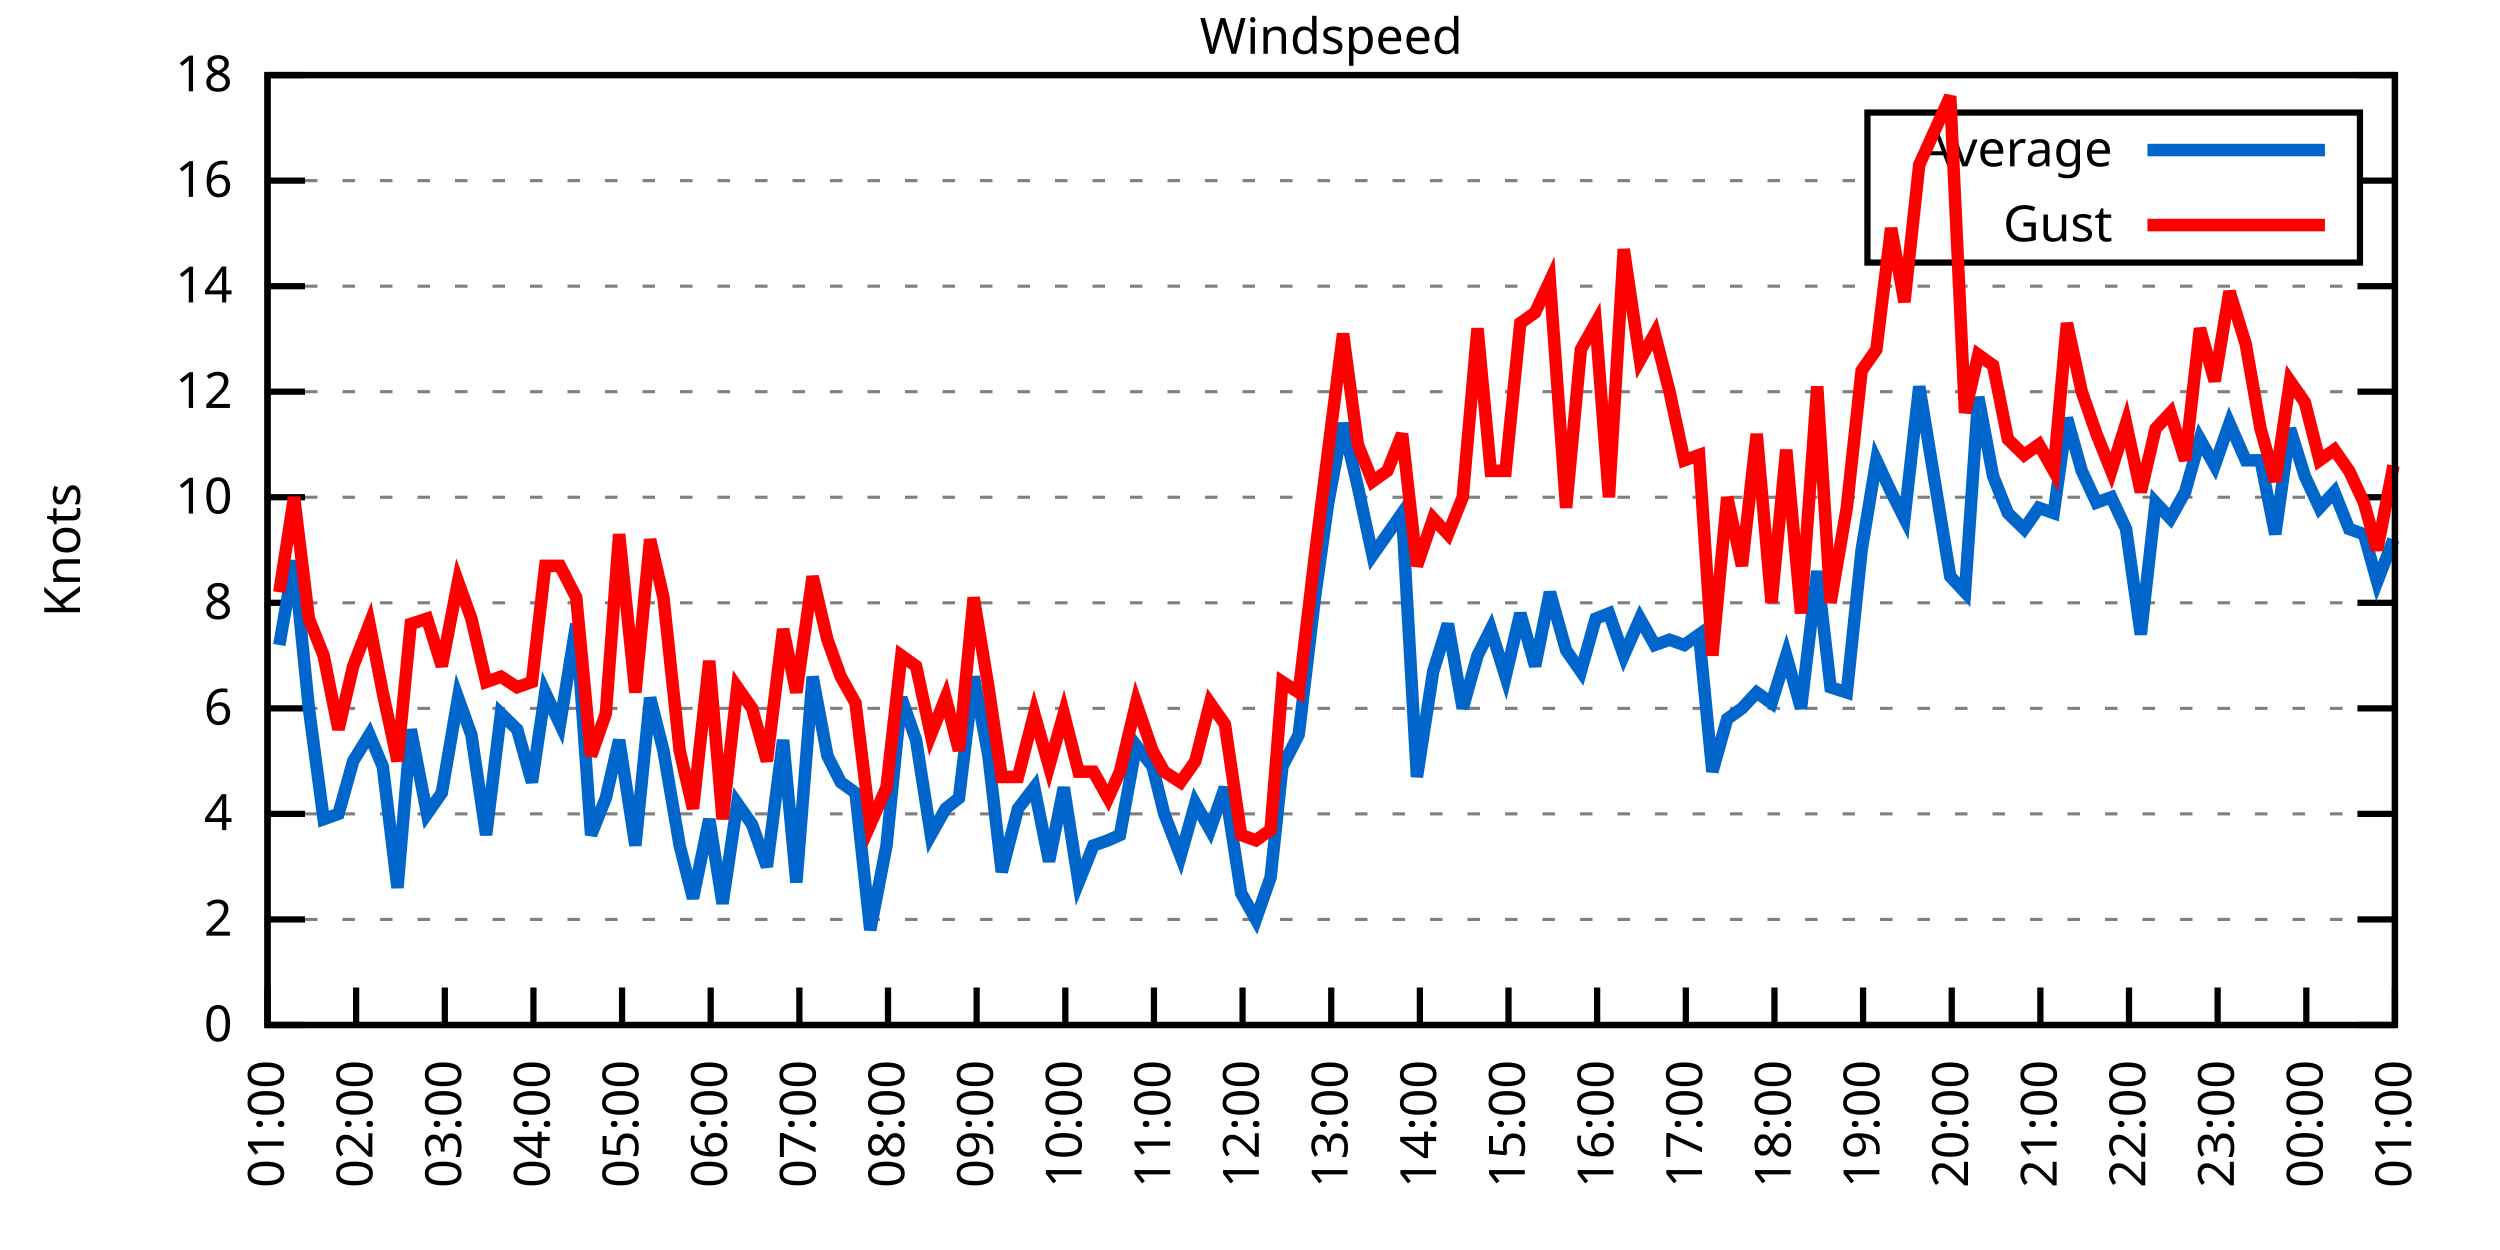
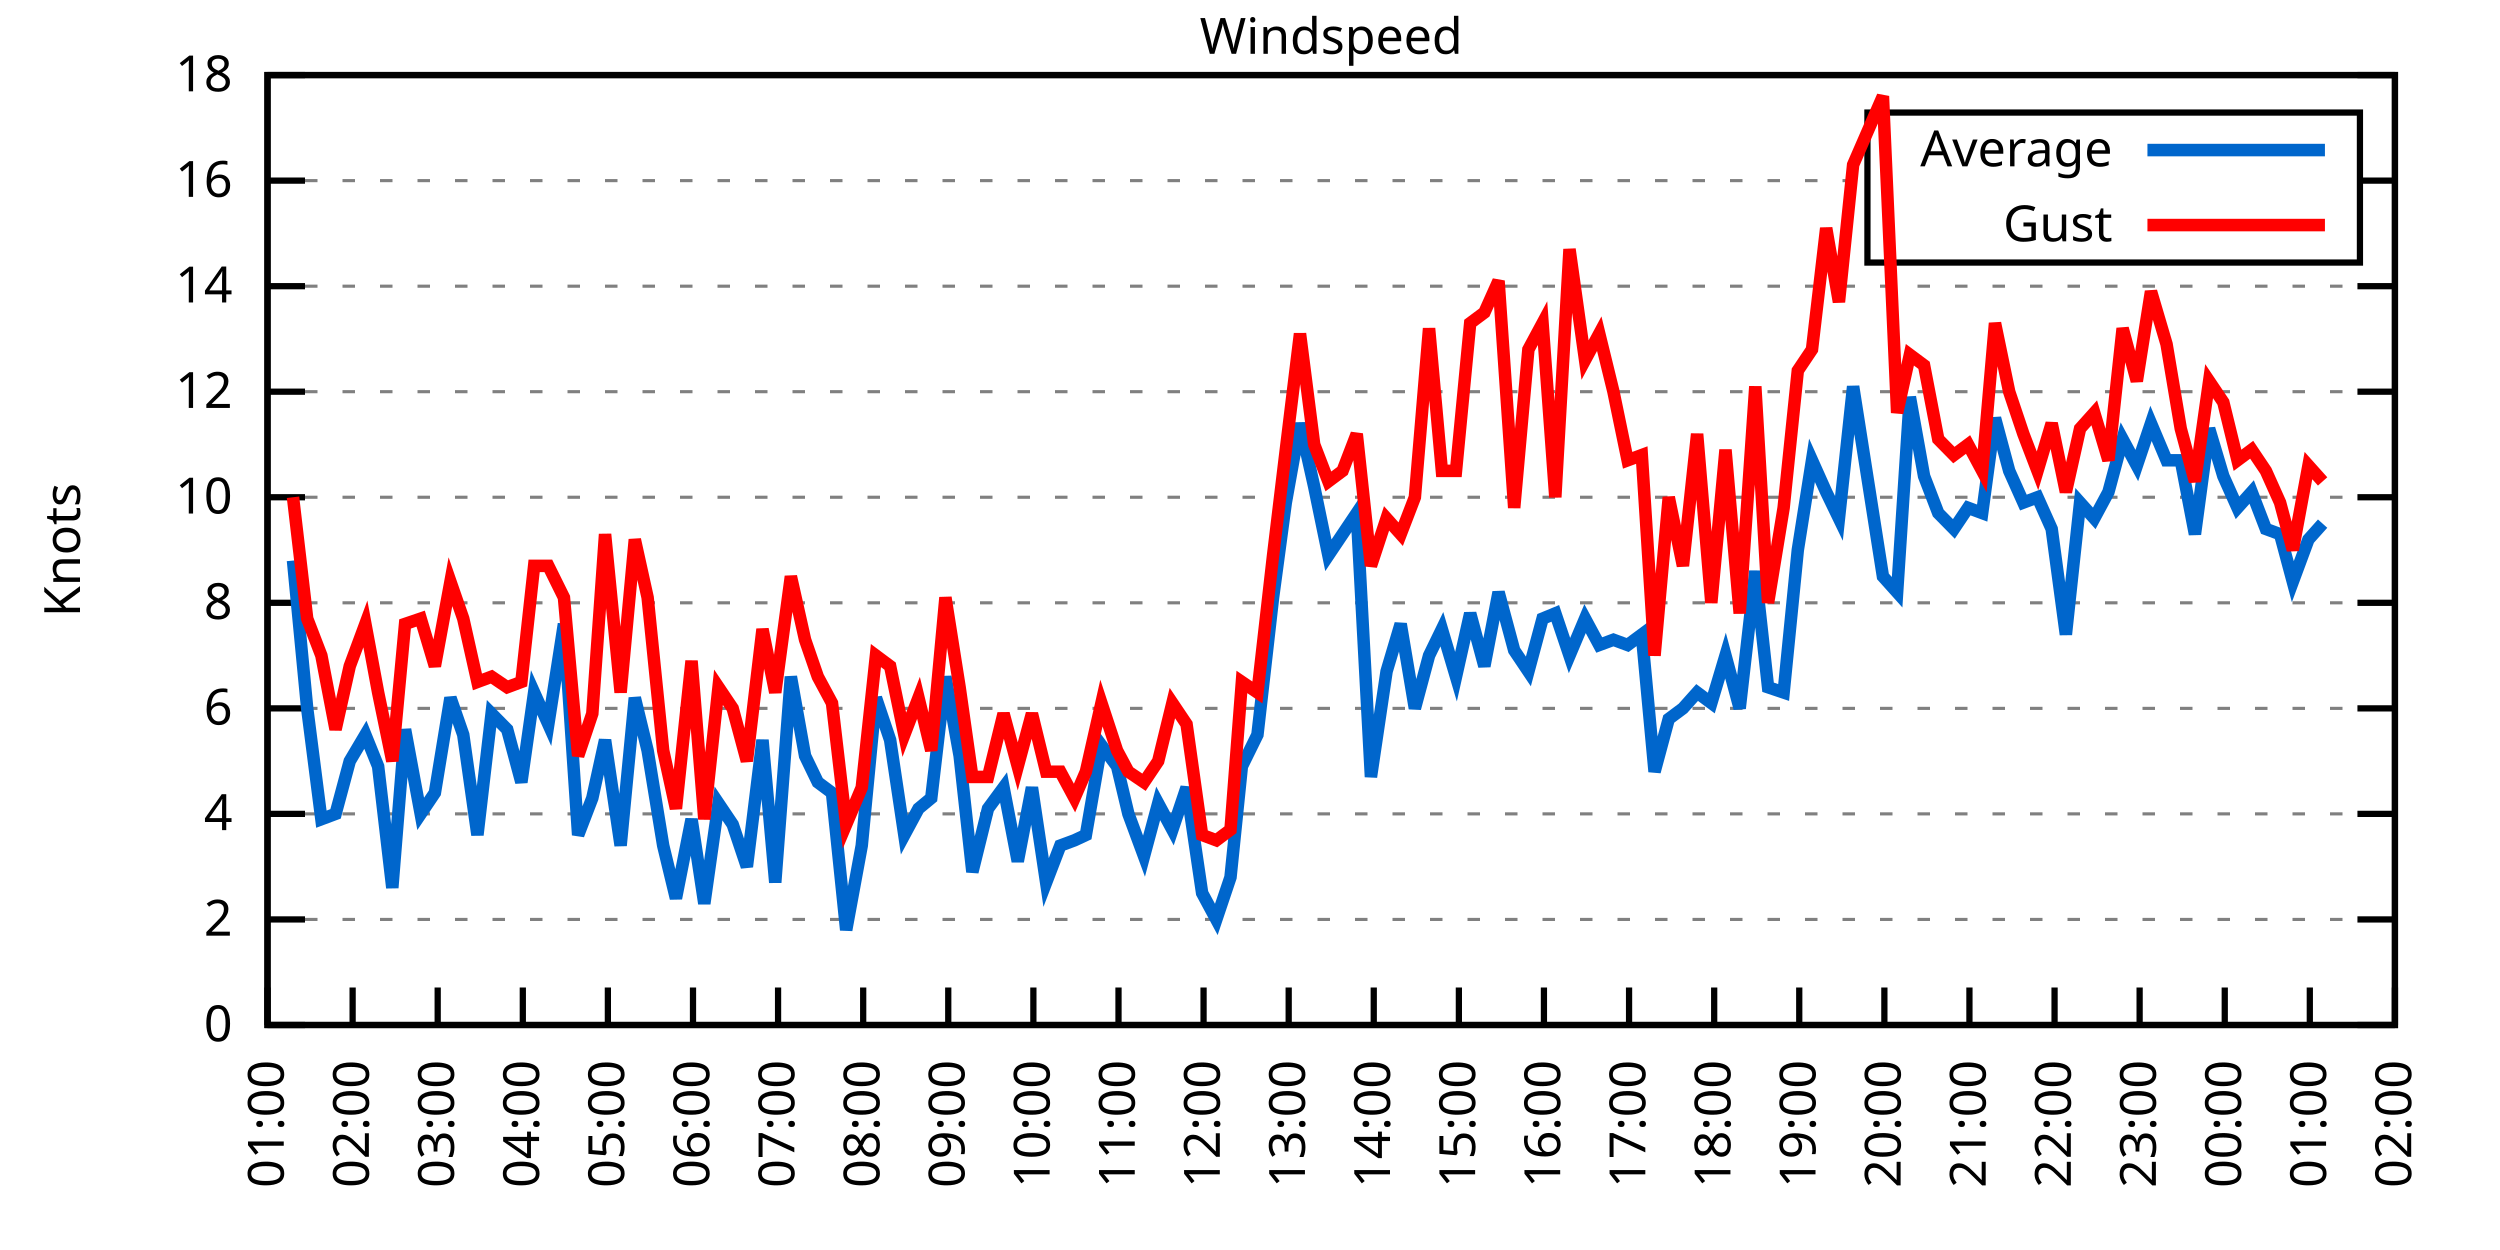
<svg xmlns="http://www.w3.org/2000/svg" xmlns:xlink="http://www.w3.org/1999/xlink" width="400" height="200" viewBox="0 0 400 200">
  <g id="gnuplot_canvas">
    <rect x="0" y="0" width="400" height="200" fill="none" />
    <defs>
      <circle id="gpDot" r="0.5" stroke-width="0.5" stroke="currentColor" />
      <path id="gpPt0" stroke-width="0.333" stroke="currentColor" d="M-1,0 h2 M0,-1 v2" />
      <path id="gpPt1" stroke-width="0.333" stroke="currentColor" d="M-1,-1 L1,1 M1,-1 L-1,1" />
      <path id="gpPt2" stroke-width="0.333" stroke="currentColor" d="M-1,0 L1,0 M0,-1 L0,1 M-1,-1 L1,1 M-1,1 L1,-1" />
      <rect id="gpPt3" stroke-width="0.333" stroke="currentColor" x="-1" y="-1" width="2" height="2" />
      <rect id="gpPt4" stroke-width="0.333" stroke="currentColor" fill="currentColor" x="-1" y="-1" width="2" height="2" />
      <circle id="gpPt5" stroke-width="0.333" stroke="currentColor" cx="0" cy="0" r="1" />
      <use xlink:href="#gpPt5" id="gpPt6" fill="currentColor" stroke="none" />
      <path id="gpPt7" stroke-width="0.333" stroke="currentColor" d="M0,-1.33 L-1.33,0.67 L1.33,0.67 z" />
      <use xlink:href="#gpPt7" id="gpPt8" fill="currentColor" stroke="none" />
      <use xlink:href="#gpPt7" id="gpPt9" stroke="currentColor" transform="rotate(180)" />
      <use xlink:href="#gpPt9" id="gpPt10" fill="currentColor" stroke="none" />
      <use xlink:href="#gpPt3" id="gpPt11" stroke="currentColor" transform="rotate(45)" />
      <use xlink:href="#gpPt11" id="gpPt12" fill="currentColor" stroke="none" />
      <path id="gpPt13" stroke-width="0.333" stroke="currentColor" d="M0,1.330 L1.265,0.411 L0.782,-1.067 L-0.782,-1.076 L-1.265,0.411 z" />
      <use xlink:href="#gpPt13" id="gpPt14" fill="currentColor" stroke="none" />
      <filter id="textbox" filterUnits="objectBoundingBox" x="0" y="0" height="1" width="1">
        <feFlood flood-color="white" flood-opacity="1" result="bgnd" />
        <feComposite in="SourceGraphic" in2="bgnd" operator="atop" />
      </filter>
      <filter id="greybox" filterUnits="objectBoundingBox" x="0" y="0" height="1" width="1">
        <feFlood flood-color="lightgrey" flood-opacity="1" result="grey" />
        <feComposite in="SourceGraphic" in2="grey" operator="atop" />
      </filter>
    </defs>
    <g fill="none" color="white" stroke="currentColor" stroke-width="1.00" stroke-linecap="butt" stroke-linejoin="miter">
</g>
    <g fill="none" color="black" stroke="currentColor" stroke-width="1.00" stroke-linecap="butt" stroke-linejoin="miter">
      <g stroke="none" shape-rendering="crispEdges">
        <polygon fill="rgb(255, 255, 255)" points="42.80,164.00 383.18,164.00 383.18,12.02 42.80,12.02 " />
      </g>
    </g>
    <g fill="none" color="black" stroke="currentColor" stroke-width="1.00" stroke-linecap="butt" stroke-linejoin="miter">
</g>
    <g fill="none" color="black" stroke="black" stroke-width="0.50" stroke-linecap="butt" stroke-linejoin="miter">
</g>
    <g fill="none" color="gray" stroke="currentColor" stroke-width="0.50" stroke-linecap="butt" stroke-linejoin="miter">
      <path stroke="gray" stroke-dasharray="2,4" class="gridline" d="M42.80,164.00 L383.19,164.00  " />
    </g>
    <g fill="none" color="gray" stroke="gray" stroke-width="1.00" stroke-linecap="butt" stroke-linejoin="miter">
</g>
    <g fill="none" color="black" stroke="currentColor" stroke-width="1.00" stroke-linecap="butt" stroke-linejoin="miter">
      <path stroke="black" d="M42.80,164.00 L48.80,164.00 M383.19,164.00 L377.19,164.00  " />
      <g transform="translate(37.20,166.60)" stroke="none" fill="black" font-family="Sans" font-size="8.00" text-anchor="end">
        <text>
          <tspan font-family="Sans"> 0</tspan>
        </text>
      </g>
    </g>
    <g fill="none" color="black" stroke="currentColor" stroke-width="1.00" stroke-linecap="butt" stroke-linejoin="miter">
</g>
    <g fill="none" color="black" stroke="black" stroke-width="0.50" stroke-linecap="butt" stroke-linejoin="miter">
</g>
    <g fill="none" color="gray" stroke="currentColor" stroke-width="0.50" stroke-linecap="butt" stroke-linejoin="miter">
      <path stroke="gray" stroke-dasharray="2,4" class="gridline" d="M42.80,147.11 L383.19,147.11  " />
    </g>
    <g fill="none" color="gray" stroke="gray" stroke-width="1.00" stroke-linecap="butt" stroke-linejoin="miter">
</g>
    <g fill="none" color="black" stroke="currentColor" stroke-width="1.00" stroke-linecap="butt" stroke-linejoin="miter">
      <path stroke="black" d="M42.80,147.11 L48.80,147.11 M383.19,147.11 L377.19,147.11  " />
      <g transform="translate(37.20,149.71)" stroke="none" fill="black" font-family="Sans" font-size="8.00" text-anchor="end">
        <text>
          <tspan font-family="Sans"> 2</tspan>
        </text>
      </g>
    </g>
    <g fill="none" color="black" stroke="currentColor" stroke-width="1.00" stroke-linecap="butt" stroke-linejoin="miter">
</g>
    <g fill="none" color="black" stroke="black" stroke-width="0.50" stroke-linecap="butt" stroke-linejoin="miter">
</g>
    <g fill="none" color="gray" stroke="currentColor" stroke-width="0.50" stroke-linecap="butt" stroke-linejoin="miter">
      <path stroke="gray" stroke-dasharray="2,4" class="gridline" d="M42.80,130.22 L383.19,130.22  " />
    </g>
    <g fill="none" color="gray" stroke="gray" stroke-width="1.00" stroke-linecap="butt" stroke-linejoin="miter">
</g>
    <g fill="none" color="black" stroke="currentColor" stroke-width="1.00" stroke-linecap="butt" stroke-linejoin="miter">
      <path stroke="black" d="M42.80,130.22 L48.80,130.22 M383.19,130.22 L377.19,130.22  " />
      <g transform="translate(37.20,132.82)" stroke="none" fill="black" font-family="Sans" font-size="8.00" text-anchor="end">
        <text>
          <tspan font-family="Sans"> 4</tspan>
        </text>
      </g>
    </g>
    <g fill="none" color="black" stroke="currentColor" stroke-width="1.00" stroke-linecap="butt" stroke-linejoin="miter">
</g>
    <g fill="none" color="black" stroke="black" stroke-width="0.50" stroke-linecap="butt" stroke-linejoin="miter">
</g>
    <g fill="none" color="gray" stroke="currentColor" stroke-width="0.50" stroke-linecap="butt" stroke-linejoin="miter">
      <path stroke="gray" stroke-dasharray="2,4" class="gridline" d="M42.80,113.34 L383.19,113.34  " />
    </g>
    <g fill="none" color="gray" stroke="gray" stroke-width="1.00" stroke-linecap="butt" stroke-linejoin="miter">
</g>
    <g fill="none" color="black" stroke="currentColor" stroke-width="1.00" stroke-linecap="butt" stroke-linejoin="miter">
      <path stroke="black" d="M42.80,113.34 L48.80,113.34 M383.19,113.34 L377.19,113.34  " />
      <g transform="translate(37.20,115.94)" stroke="none" fill="black" font-family="Sans" font-size="8.00" text-anchor="end">
        <text>
          <tspan font-family="Sans"> 6</tspan>
        </text>
      </g>
    </g>
    <g fill="none" color="black" stroke="currentColor" stroke-width="1.00" stroke-linecap="butt" stroke-linejoin="miter">
</g>
    <g fill="none" color="black" stroke="black" stroke-width="0.50" stroke-linecap="butt" stroke-linejoin="miter">
</g>
    <g fill="none" color="gray" stroke="currentColor" stroke-width="0.50" stroke-linecap="butt" stroke-linejoin="miter">
      <path stroke="gray" stroke-dasharray="2,4" class="gridline" d="M42.80,96.45 L383.19,96.45  " />
    </g>
    <g fill="none" color="gray" stroke="gray" stroke-width="1.00" stroke-linecap="butt" stroke-linejoin="miter">
</g>
    <g fill="none" color="black" stroke="currentColor" stroke-width="1.00" stroke-linecap="butt" stroke-linejoin="miter">
      <path stroke="black" d="M42.80,96.45 L48.80,96.45 M383.19,96.45 L377.19,96.45  " />
      <g transform="translate(37.20,99.05)" stroke="none" fill="black" font-family="Sans" font-size="8.00" text-anchor="end">
        <text>
          <tspan font-family="Sans"> 8</tspan>
        </text>
      </g>
    </g>
    <g fill="none" color="black" stroke="currentColor" stroke-width="1.00" stroke-linecap="butt" stroke-linejoin="miter">
</g>
    <g fill="none" color="black" stroke="black" stroke-width="0.50" stroke-linecap="butt" stroke-linejoin="miter">
</g>
    <g fill="none" color="gray" stroke="currentColor" stroke-width="0.50" stroke-linecap="butt" stroke-linejoin="miter">
      <path stroke="gray" stroke-dasharray="2,4" class="gridline" d="M42.80,79.56 L383.19,79.56  " />
    </g>
    <g fill="none" color="gray" stroke="gray" stroke-width="1.00" stroke-linecap="butt" stroke-linejoin="miter">
</g>
    <g fill="none" color="black" stroke="currentColor" stroke-width="1.00" stroke-linecap="butt" stroke-linejoin="miter">
      <path stroke="black" d="M42.80,79.56 L48.80,79.56 M383.19,79.56 L377.19,79.56  " />
      <g transform="translate(37.20,82.16)" stroke="none" fill="black" font-family="Sans" font-size="8.00" text-anchor="end">
        <text>
          <tspan font-family="Sans"> 10</tspan>
        </text>
      </g>
    </g>
    <g fill="none" color="black" stroke="currentColor" stroke-width="1.00" stroke-linecap="butt" stroke-linejoin="miter">
</g>
    <g fill="none" color="black" stroke="black" stroke-width="0.50" stroke-linecap="butt" stroke-linejoin="miter">
</g>
    <g fill="none" color="gray" stroke="currentColor" stroke-width="0.50" stroke-linecap="butt" stroke-linejoin="miter">
      <path stroke="gray" stroke-dasharray="2,4" class="gridline" d="M42.80,62.67 L383.19,62.67  " />
    </g>
    <g fill="none" color="gray" stroke="gray" stroke-width="1.00" stroke-linecap="butt" stroke-linejoin="miter">
</g>
    <g fill="none" color="black" stroke="currentColor" stroke-width="1.00" stroke-linecap="butt" stroke-linejoin="miter">
      <path stroke="black" d="M42.80,62.67 L48.80,62.67 M383.19,62.67 L377.19,62.67  " />
      <g transform="translate(37.20,65.27)" stroke="none" fill="black" font-family="Sans" font-size="8.00" text-anchor="end">
        <text>
          <tspan font-family="Sans"> 12</tspan>
        </text>
      </g>
    </g>
    <g fill="none" color="black" stroke="currentColor" stroke-width="1.00" stroke-linecap="butt" stroke-linejoin="miter">
</g>
    <g fill="none" color="black" stroke="black" stroke-width="0.50" stroke-linecap="butt" stroke-linejoin="miter">
</g>
    <g fill="none" color="gray" stroke="currentColor" stroke-width="0.50" stroke-linecap="butt" stroke-linejoin="miter">
      <path stroke="gray" stroke-dasharray="2,4" class="gridline" d="M42.80,45.79 L383.19,45.79  " />
    </g>
    <g fill="none" color="gray" stroke="gray" stroke-width="1.00" stroke-linecap="butt" stroke-linejoin="miter">
</g>
    <g fill="none" color="black" stroke="currentColor" stroke-width="1.00" stroke-linecap="butt" stroke-linejoin="miter">
      <path stroke="black" d="M42.80,45.79 L48.80,45.79 M383.19,45.79 L377.19,45.79  " />
      <g transform="translate(37.20,48.39)" stroke="none" fill="black" font-family="Sans" font-size="8.00" text-anchor="end">
        <text>
          <tspan font-family="Sans"> 14</tspan>
        </text>
      </g>
    </g>
    <g fill="none" color="black" stroke="currentColor" stroke-width="1.00" stroke-linecap="butt" stroke-linejoin="miter">
</g>
    <g fill="none" color="black" stroke="black" stroke-width="0.50" stroke-linecap="butt" stroke-linejoin="miter">
</g>
    <g fill="none" color="gray" stroke="currentColor" stroke-width="0.50" stroke-linecap="butt" stroke-linejoin="miter">
      <path stroke="gray" stroke-dasharray="2,4" class="gridline" d="M42.80,28.90 L298.79,28.90 M377.59,28.90 L383.19,28.90  " />
    </g>
    <g fill="none" color="gray" stroke="gray" stroke-width="1.00" stroke-linecap="butt" stroke-linejoin="miter">
</g>
    <g fill="none" color="black" stroke="currentColor" stroke-width="1.00" stroke-linecap="butt" stroke-linejoin="miter">
      <path stroke="black" d="M42.80,28.90 L48.80,28.90 M383.19,28.90 L377.19,28.90  " />
      <g transform="translate(37.20,31.50)" stroke="none" fill="black" font-family="Sans" font-size="8.00" text-anchor="end">
        <text>
          <tspan font-family="Sans"> 16</tspan>
        </text>
      </g>
    </g>
    <g fill="none" color="black" stroke="currentColor" stroke-width="1.00" stroke-linecap="butt" stroke-linejoin="miter">
</g>
    <g fill="none" color="black" stroke="black" stroke-width="0.50" stroke-linecap="butt" stroke-linejoin="miter">
</g>
    <g fill="none" color="gray" stroke="currentColor" stroke-width="0.50" stroke-linecap="butt" stroke-linejoin="miter">
      <path stroke="gray" stroke-dasharray="2,4" class="gridline" d="M42.80,12.01 L383.19,12.01  " />
    </g>
    <g fill="none" color="gray" stroke="gray" stroke-width="1.00" stroke-linecap="butt" stroke-linejoin="miter">
</g>
    <g fill="none" color="black" stroke="currentColor" stroke-width="1.00" stroke-linecap="butt" stroke-linejoin="miter">
      <path stroke="black" d="M42.80,12.01 L48.80,12.01 M383.19,12.01 L377.19,12.01  " />
      <g transform="translate(37.20,14.61)" stroke="none" fill="black" font-family="Sans" font-size="8.00" text-anchor="end">
        <text>
          <tspan font-family="Sans"> 18</tspan>
        </text>
      </g>
    </g>
    <g fill="none" color="black" stroke="currentColor" stroke-width="1.00" stroke-linecap="butt" stroke-linejoin="miter">
      <path stroke="black" d="M42.80,164.00 L42.80,158.00  " />
      <g transform="translate(45.40,169.60) rotate(270.00)" stroke="none" fill="black" font-family="Sans" font-size="8.00" text-anchor="end">
        <text>
          <tspan font-family="Sans">01:00</tspan>
        </text>
      </g>
    </g>
    <g fill="none" color="black" stroke="currentColor" stroke-width="1.00" stroke-linecap="butt" stroke-linejoin="miter">
-       <path stroke="black" d="M56.98,164.00 L56.98,158.00  " />
-       <g transform="translate(59.58,169.60) rotate(270.00)" stroke="none" fill="black" font-family="Sans" font-size="8.00" text-anchor="end">
+       <path stroke="black" d="M56.42,164.00 L56.42,158.00  " />
+       <g transform="translate(59.02,169.60) rotate(270.00)" stroke="none" fill="black" font-family="Sans" font-size="8.00" text-anchor="end">
        <text>
          <tspan font-family="Sans">02:00</tspan>
        </text>
      </g>
    </g>
    <g fill="none" color="black" stroke="currentColor" stroke-width="1.00" stroke-linecap="butt" stroke-linejoin="miter">
-       <path stroke="black" d="M71.17,164.00 L71.17,158.00  " />
-       <g transform="translate(73.77,169.60) rotate(270.00)" stroke="none" fill="black" font-family="Sans" font-size="8.00" text-anchor="end">
+       <path stroke="black" d="M70.03,164.00 L70.03,158.00  " />
+       <g transform="translate(72.63,169.60) rotate(270.00)" stroke="none" fill="black" font-family="Sans" font-size="8.00" text-anchor="end">
        <text>
          <tspan font-family="Sans">03:00</tspan>
        </text>
      </g>
    </g>
    <g fill="none" color="black" stroke="currentColor" stroke-width="1.00" stroke-linecap="butt" stroke-linejoin="miter">
-       <path stroke="black" d="M85.35,164.00 L85.35,158.00  " />
-       <g transform="translate(87.95,169.60) rotate(270.00)" stroke="none" fill="black" font-family="Sans" font-size="8.00" text-anchor="end">
+       <path stroke="black" d="M83.65,164.00 L83.65,158.00  " />
+       <g transform="translate(86.25,169.60) rotate(270.00)" stroke="none" fill="black" font-family="Sans" font-size="8.00" text-anchor="end">
        <text>
          <tspan font-family="Sans">04:00</tspan>
        </text>
      </g>
    </g>
    <g fill="none" color="black" stroke="currentColor" stroke-width="1.00" stroke-linecap="butt" stroke-linejoin="miter">
-       <path stroke="black" d="M99.53,164.00 L99.53,158.00  " />
-       <g transform="translate(102.13,169.60) rotate(270.00)" stroke="none" fill="black" font-family="Sans" font-size="8.00" text-anchor="end">
+       <path stroke="black" d="M97.26,164.00 L97.26,158.00  " />
+       <g transform="translate(99.86,169.60) rotate(270.00)" stroke="none" fill="black" font-family="Sans" font-size="8.00" text-anchor="end">
        <text>
          <tspan font-family="Sans">05:00</tspan>
        </text>
      </g>
    </g>
    <g fill="none" color="black" stroke="currentColor" stroke-width="1.00" stroke-linecap="butt" stroke-linejoin="miter">
-       <path stroke="black" d="M113.71,164.00 L113.71,158.00  " />
-       <g transform="translate(116.31,169.60) rotate(270.00)" stroke="none" fill="black" font-family="Sans" font-size="8.00" text-anchor="end">
+       <path stroke="black" d="M110.88,164.00 L110.88,158.00  " />
+       <g transform="translate(113.48,169.60) rotate(270.00)" stroke="none" fill="black" font-family="Sans" font-size="8.00" text-anchor="end">
        <text>
          <tspan font-family="Sans">06:00</tspan>
        </text>
      </g>
    </g>
    <g fill="none" color="black" stroke="currentColor" stroke-width="1.00" stroke-linecap="butt" stroke-linejoin="miter">
-       <path stroke="black" d="M127.90,164.00 L127.90,158.00  " />
-       <g transform="translate(130.50,169.60) rotate(270.00)" stroke="none" fill="black" font-family="Sans" font-size="8.00" text-anchor="end">
+       <path stroke="black" d="M124.49,164.00 L124.49,158.00  " />
+       <g transform="translate(127.09,169.60) rotate(270.00)" stroke="none" fill="black" font-family="Sans" font-size="8.00" text-anchor="end">
        <text>
          <tspan font-family="Sans">07:00</tspan>
        </text>
      </g>
    </g>
    <g fill="none" color="black" stroke="currentColor" stroke-width="1.00" stroke-linecap="butt" stroke-linejoin="miter">
-       <path stroke="black" d="M142.08,164.00 L142.08,158.00  " />
-       <g transform="translate(144.68,169.60) rotate(270.00)" stroke="none" fill="black" font-family="Sans" font-size="8.00" text-anchor="end">
+       <path stroke="black" d="M138.11,164.00 L138.11,158.00  " />
+       <g transform="translate(140.71,169.60) rotate(270.00)" stroke="none" fill="black" font-family="Sans" font-size="8.00" text-anchor="end">
        <text>
          <tspan font-family="Sans">08:00</tspan>
        </text>
      </g>
    </g>
    <g fill="none" color="black" stroke="currentColor" stroke-width="1.00" stroke-linecap="butt" stroke-linejoin="miter">
-       <path stroke="black" d="M156.26,164.00 L156.26,158.00  " />
-       <g transform="translate(158.86,169.60) rotate(270.00)" stroke="none" fill="black" font-family="Sans" font-size="8.00" text-anchor="end">
+       <path stroke="black" d="M151.72,164.00 L151.72,158.00  " />
+       <g transform="translate(154.32,169.60) rotate(270.00)" stroke="none" fill="black" font-family="Sans" font-size="8.00" text-anchor="end">
        <text>
          <tspan font-family="Sans">09:00</tspan>
        </text>
      </g>
    </g>
    <g fill="none" color="black" stroke="currentColor" stroke-width="1.00" stroke-linecap="butt" stroke-linejoin="miter">
-       <path stroke="black" d="M170.45,164.00 L170.45,158.00  " />
-       <g transform="translate(173.05,169.60) rotate(270.00)" stroke="none" fill="black" font-family="Sans" font-size="8.00" text-anchor="end">
+       <path stroke="black" d="M165.34,164.00 L165.34,158.00  " />
+       <g transform="translate(167.94,169.60) rotate(270.00)" stroke="none" fill="black" font-family="Sans" font-size="8.00" text-anchor="end">
        <text>
          <tspan font-family="Sans">10:00</tspan>
        </text>
      </g>
    </g>
    <g fill="none" color="black" stroke="currentColor" stroke-width="1.00" stroke-linecap="butt" stroke-linejoin="miter">
-       <path stroke="black" d="M184.63,164.00 L184.63,158.00  " />
-       <g transform="translate(187.23,169.60) rotate(270.00)" stroke="none" fill="black" font-family="Sans" font-size="8.00" text-anchor="end">
+       <path stroke="black" d="M178.96,164.00 L178.96,158.00  " />
+       <g transform="translate(181.56,169.60) rotate(270.00)" stroke="none" fill="black" font-family="Sans" font-size="8.00" text-anchor="end">
        <text>
          <tspan font-family="Sans">11:00</tspan>
        </text>
      </g>
    </g>
    <g fill="none" color="black" stroke="currentColor" stroke-width="1.00" stroke-linecap="butt" stroke-linejoin="miter">
-       <path stroke="black" d="M198.81,164.00 L198.81,158.00  " />
-       <g transform="translate(201.41,169.60) rotate(270.00)" stroke="none" fill="black" font-family="Sans" font-size="8.00" text-anchor="end">
+       <path stroke="black" d="M192.57,164.00 L192.57,158.00  " />
+       <g transform="translate(195.17,169.60) rotate(270.00)" stroke="none" fill="black" font-family="Sans" font-size="8.00" text-anchor="end">
        <text>
          <tspan font-family="Sans">12:00</tspan>
        </text>
      </g>
    </g>
    <g fill="none" color="black" stroke="currentColor" stroke-width="1.00" stroke-linecap="butt" stroke-linejoin="miter">
-       <path stroke="black" d="M213.00,164.00 L213.00,158.00  " />
-       <g transform="translate(215.60,169.60) rotate(270.00)" stroke="none" fill="black" font-family="Sans" font-size="8.00" text-anchor="end">
+       <path stroke="black" d="M206.19,164.00 L206.19,158.00  " />
+       <g transform="translate(208.79,169.60) rotate(270.00)" stroke="none" fill="black" font-family="Sans" font-size="8.00" text-anchor="end">
        <text>
          <tspan font-family="Sans">13:00</tspan>
        </text>
      </g>
    </g>
    <g fill="none" color="black" stroke="currentColor" stroke-width="1.00" stroke-linecap="butt" stroke-linejoin="miter">
-       <path stroke="black" d="M227.18,164.00 L227.18,158.00  " />
-       <g transform="translate(229.78,169.60) rotate(270.00)" stroke="none" fill="black" font-family="Sans" font-size="8.00" text-anchor="end">
+       <path stroke="black" d="M219.80,164.00 L219.80,158.00  " />
+       <g transform="translate(222.40,169.60) rotate(270.00)" stroke="none" fill="black" font-family="Sans" font-size="8.00" text-anchor="end">
        <text>
          <tspan font-family="Sans">14:00</tspan>
        </text>
      </g>
    </g>
    <g fill="none" color="black" stroke="currentColor" stroke-width="1.00" stroke-linecap="butt" stroke-linejoin="miter">
-       <path stroke="black" d="M241.36,164.00 L241.36,158.00  " />
-       <g transform="translate(243.96,169.60) rotate(270.00)" stroke="none" fill="black" font-family="Sans" font-size="8.00" text-anchor="end">
+       <path stroke="black" d="M233.42,164.00 L233.42,158.00  " />
+       <g transform="translate(236.02,169.60) rotate(270.00)" stroke="none" fill="black" font-family="Sans" font-size="8.00" text-anchor="end">
        <text>
          <tspan font-family="Sans">15:00</tspan>
        </text>
      </g>
    </g>
    <g fill="none" color="black" stroke="currentColor" stroke-width="1.00" stroke-linecap="butt" stroke-linejoin="miter">
-       <path stroke="black" d="M255.54,164.00 L255.54,158.00  " />
-       <g transform="translate(258.14,169.60) rotate(270.00)" stroke="none" fill="black" font-family="Sans" font-size="8.00" text-anchor="end">
+       <path stroke="black" d="M247.03,164.00 L247.03,158.00  " />
+       <g transform="translate(249.63,169.60) rotate(270.00)" stroke="none" fill="black" font-family="Sans" font-size="8.00" text-anchor="end">
        <text>
          <tspan font-family="Sans">16:00</tspan>
        </text>
      </g>
    </g>
    <g fill="none" color="black" stroke="currentColor" stroke-width="1.00" stroke-linecap="butt" stroke-linejoin="miter">
-       <path stroke="black" d="M269.73,164.00 L269.73,158.00  " />
-       <g transform="translate(272.33,169.60) rotate(270.00)" stroke="none" fill="black" font-family="Sans" font-size="8.00" text-anchor="end">
+       <path stroke="black" d="M260.65,164.00 L260.65,158.00  " />
+       <g transform="translate(263.25,169.60) rotate(270.00)" stroke="none" fill="black" font-family="Sans" font-size="8.00" text-anchor="end">
        <text>
          <tspan font-family="Sans">17:00</tspan>
        </text>
      </g>
    </g>
    <g fill="none" color="black" stroke="currentColor" stroke-width="1.00" stroke-linecap="butt" stroke-linejoin="miter">
-       <path stroke="black" d="M283.91,164.00 L283.91,158.00  " />
-       <g transform="translate(286.51,169.60) rotate(270.00)" stroke="none" fill="black" font-family="Sans" font-size="8.00" text-anchor="end">
+       <path stroke="black" d="M274.27,164.00 L274.27,158.00  " />
+       <g transform="translate(276.87,169.60) rotate(270.00)" stroke="none" fill="black" font-family="Sans" font-size="8.00" text-anchor="end">
        <text>
          <tspan font-family="Sans">18:00</tspan>
        </text>
      </g>
    </g>
    <g fill="none" color="black" stroke="currentColor" stroke-width="1.00" stroke-linecap="butt" stroke-linejoin="miter">
-       <path stroke="black" d="M298.09,164.00 L298.09,158.00  " />
-       <g transform="translate(300.69,169.60) rotate(270.00)" stroke="none" fill="black" font-family="Sans" font-size="8.00" text-anchor="end">
+       <path stroke="black" d="M287.88,164.00 L287.88,158.00  " />
+       <g transform="translate(290.48,169.60) rotate(270.00)" stroke="none" fill="black" font-family="Sans" font-size="8.00" text-anchor="end">
        <text>
          <tspan font-family="Sans">19:00</tspan>
        </text>
      </g>
    </g>
    <g fill="none" color="black" stroke="currentColor" stroke-width="1.00" stroke-linecap="butt" stroke-linejoin="miter">
-       <path stroke="black" d="M312.28,164.00 L312.28,158.00  " />
-       <g transform="translate(314.88,169.60) rotate(270.00)" stroke="none" fill="black" font-family="Sans" font-size="8.00" text-anchor="end">
+       <path stroke="black" d="M301.50,164.00 L301.50,158.00  " />
+       <g transform="translate(304.10,169.60) rotate(270.00)" stroke="none" fill="black" font-family="Sans" font-size="8.00" text-anchor="end">
        <text>
          <tspan font-family="Sans">20:00</tspan>
        </text>
      </g>
    </g>
    <g fill="none" color="black" stroke="currentColor" stroke-width="1.00" stroke-linecap="butt" stroke-linejoin="miter">
-       <path stroke="black" d="M326.46,164.00 L326.46,158.00  " />
-       <g transform="translate(329.06,169.60) rotate(270.00)" stroke="none" fill="black" font-family="Sans" font-size="8.00" text-anchor="end">
+       <path stroke="black" d="M315.11,164.00 L315.11,158.00  " />
+       <g transform="translate(317.71,169.60) rotate(270.00)" stroke="none" fill="black" font-family="Sans" font-size="8.00" text-anchor="end">
        <text>
          <tspan font-family="Sans">21:00</tspan>
        </text>
      </g>
    </g>
    <g fill="none" color="black" stroke="currentColor" stroke-width="1.00" stroke-linecap="butt" stroke-linejoin="miter">
-       <path stroke="black" d="M340.64,164.00 L340.64,158.00  " />
-       <g transform="translate(343.24,169.60) rotate(270.00)" stroke="none" fill="black" font-family="Sans" font-size="8.00" text-anchor="end">
+       <path stroke="black" d="M328.73,164.00 L328.73,158.00  " />
+       <g transform="translate(331.33,169.60) rotate(270.00)" stroke="none" fill="black" font-family="Sans" font-size="8.00" text-anchor="end">
        <text>
          <tspan font-family="Sans">22:00</tspan>
        </text>
      </g>
    </g>
    <g fill="none" color="black" stroke="currentColor" stroke-width="1.00" stroke-linecap="butt" stroke-linejoin="miter">
-       <path stroke="black" d="M354.82,164.00 L354.82,158.00  " />
-       <g transform="translate(357.42,169.60) rotate(270.00)" stroke="none" fill="black" font-family="Sans" font-size="8.00" text-anchor="end">
+       <path stroke="black" d="M342.34,164.00 L342.34,158.00  " />
+       <g transform="translate(344.94,169.60) rotate(270.00)" stroke="none" fill="black" font-family="Sans" font-size="8.00" text-anchor="end">
        <text>
          <tspan font-family="Sans">23:00</tspan>
        </text>
      </g>
    </g>
    <g fill="none" color="black" stroke="currentColor" stroke-width="1.00" stroke-linecap="butt" stroke-linejoin="miter">
-       <path stroke="black" d="M369.01,164.00 L369.01,158.00  " />
-       <g transform="translate(371.61,169.60) rotate(270.00)" stroke="none" fill="black" font-family="Sans" font-size="8.00" text-anchor="end">
+       <path stroke="black" d="M355.96,164.00 L355.96,158.00  " />
+       <g transform="translate(358.56,169.60) rotate(270.00)" stroke="none" fill="black" font-family="Sans" font-size="8.00" text-anchor="end">
        <text>
          <tspan font-family="Sans">00:00</tspan>
+         </text>
+       </g>
+     </g>
+     <g fill="none" color="black" stroke="currentColor" stroke-width="1.00" stroke-linecap="butt" stroke-linejoin="miter">
+       <path stroke="black" d="M369.57,164.00 L369.57,158.00  " />
+       <g transform="translate(372.17,169.60) rotate(270.00)" stroke="none" fill="black" font-family="Sans" font-size="8.00" text-anchor="end">
+         <text>
+           <tspan font-family="Sans">01:00</tspan>
        </text>
      </g>
    </g>
    <g fill="none" color="black" stroke="currentColor" stroke-width="1.00" stroke-linecap="butt" stroke-linejoin="miter">
      <path stroke="black" d="M383.19,164.00 L383.19,158.00  " />
      <g transform="translate(385.79,169.60) rotate(270.00)" stroke="none" fill="black" font-family="Sans" font-size="8.00" text-anchor="end">
        <text>
-           <tspan font-family="Sans">01:00</tspan>
+           <tspan font-family="Sans">02:00</tspan>
        </text>
      </g>
    </g>
    <g fill="none" color="black" stroke="currentColor" stroke-width="1.00" stroke-linecap="butt" stroke-linejoin="miter">
</g>
    <g fill="none" color="black" stroke="currentColor" stroke-width="1.00" stroke-linecap="butt" stroke-linejoin="miter">
      <path stroke="black" d="M42.80,12.01 L42.80,164.00 L383.19,164.00 L383.19,12.01 L42.80,12.01 Z  " />
    </g>
    <g fill="none" color="black" stroke="currentColor" stroke-width="1.00" stroke-linecap="butt" stroke-linejoin="miter">
</g>
    <g fill="none" color="black" stroke="currentColor" stroke-width="1.00" stroke-linecap="butt" stroke-linejoin="miter">
      <path stroke="black" d="M298.79,42.01 L298.79,18.01 L377.59,18.01 L377.59,42.01 L298.79,42.01 Z  " />
    </g>
    <g id="Windspeed_plot_1">
      <g fill="none" color="white" stroke="black" stroke-width="2.00" stroke-linecap="butt" stroke-linejoin="miter">
</g>
      <g fill="none" color="black" stroke="currentColor" stroke-width="2.00" stroke-linecap="butt" stroke-linejoin="miter">
        <g transform="translate(337.99,26.61)" stroke="none" fill="black" font-family="Sans" font-size="8.00" text-anchor="end">
          <text>
            <tspan font-family="Sans">Average</tspan>
          </text>
        </g>
      </g>
      <g fill="none" color="black" stroke="currentColor" stroke-width="2.00" stroke-linecap="butt" stroke-linejoin="miter">
-         <path stroke="rgb(  0, 102, 204)" d="M343.59,24.01 L371.99,24.01 M44.69,103.20 L47.05,89.69 L49.42,113.34 L51.78,131.07 L54.15,130.22 L56.51,121.78   L59.11,117.56 L61.24,122.62 L63.60,142.05 L65.73,116.71 L68.33,130.22 L70.69,126.85 L73.29,111.65 L75.42,117.56   L77.78,133.60 L80.15,114.18 L82.75,116.71 L85.11,125.16 L87.24,110.80 L89.60,115.87 L92.20,99.83 L94.57,133.60   L96.93,127.69 L99.06,118.40 L101.66,135.29 L104.02,111.65 L106.15,120.09 L108.75,135.29 L110.88,143.73 L113.48,131.07   L115.61,144.58 L117.97,128.54 L120.33,131.91 L122.70,138.67 L125.30,118.40 L127.42,141.20 L130.02,108.27 L132.39,120.94   L134.52,125.16 L136.88,126.85 L139.24,148.80 L141.84,135.29 L144.21,111.65 L146.57,118.40 L148.94,133.60 L151.30,129.38   L153.43,127.69 L155.79,108.27 L158.15,120.94 L160.28,139.51 L162.88,129.38 L165.48,126.00 L167.85,137.82 L170.21,126.00   L172.57,141.20 L174.94,135.29 L177.30,134.45 L179.19,133.60 L181.79,119.25 L184.39,122.62 L186.28,130.22 L188.88,136.98   L191.25,128.54 L193.61,132.76 L195.98,126.00 L198.58,142.89 L200.94,147.11 L203.30,140.36 L205.19,122.62 L207.79,117.56   L210.39,95.60 L212.52,80.41 L214.89,67.74 L217.25,77.87 L219.61,88.85 L221.98,85.47 L224.34,82.09 L226.71,124.31   L229.31,107.43 L231.67,99.83 L234.03,113.34 L236.40,104.89 L238.52,100.67 L240.89,108.27 L243.25,98.14 L245.62,106.58   L247.98,94.76 L250.58,104.05 L252.94,107.43 L255.31,98.98 L257.43,98.14 L259.80,104.89 L262.40,98.98 L264.76,103.20   L267.13,102.36 L269.49,103.20 L271.85,101.52 L273.98,123.47 L276.35,115.03 L278.71,113.34 L281.07,110.80 L283.44,112.49   L285.80,104.89 L288.16,113.34 L290.76,91.38 L292.89,109.96 L295.49,110.80 L297.86,88.00 L300.22,73.65 L302.58,78.72   L304.71,82.94 L307.08,61.83 L312.04,92.23 L314.40,94.76 L316.53,63.52 L318.89,76.18 L321.26,82.09 L323.86,84.63   L326.22,81.25 L328.59,82.09 L330.71,66.90 L333.08,75.34 L335.44,80.41 L337.80,79.56 L340.17,84.63 L342.53,101.52   L344.90,80.41 L347.26,82.94 L349.62,78.72 L351.99,70.27 L354.35,74.49 L356.72,67.74 L359.32,73.65 L361.68,73.65   L364.04,85.47 L366.41,68.58 L368.77,76.18 L371.13,81.25 L373.50,78.72 L375.86,84.63 L378.23,85.47 L380.35,93.07   L382.95,86.32  " />
+         <path stroke="rgb(  0, 102, 204)" d="M343.59,24.01 L371.99,24.01 M46.88,89.69 L49.15,113.34 L51.42,131.07 L53.69,130.22 L55.96,121.78 L58.46,117.56   L60.50,122.62 L62.77,142.05 L64.81,116.71 L67.31,130.22 L69.58,126.85 L72.07,111.65 L74.12,117.56 L76.39,133.60   L78.65,114.18 L81.15,116.71 L83.42,125.16 L85.46,110.80 L87.73,115.87 L90.23,99.83 L92.50,133.60 L94.77,127.69   L96.81,118.40 L99.30,135.29 L101.57,111.65 L103.62,120.09 L106.11,135.29 L108.15,143.73 L110.65,131.07 L112.69,144.58   L114.96,128.54 L117.23,131.91 L119.50,138.67 L122.00,118.40 L124.04,141.20 L126.54,108.27 L128.81,120.94 L130.85,125.16   L133.12,126.85 L135.39,148.80 L137.88,135.29 L140.15,111.65 L142.42,118.40 L144.69,133.60 L146.96,129.38 L149.00,127.69   L151.27,108.27 L153.54,120.94 L155.58,139.51 L158.08,129.38 L160.57,126.00 L162.84,137.82 L165.11,126.00 L167.38,141.20   L169.65,135.29 L171.92,134.45 L173.74,133.60 L176.23,119.25 L178.73,122.62 L180.54,130.22 L183.04,136.98 L185.31,128.54   L187.58,132.76 L189.85,126.00 L192.34,142.89 L194.61,147.11 L196.88,140.36 L198.70,122.62 L201.19,117.56 L203.69,95.60   L205.73,80.41 L208.00,67.74 L210.27,77.87 L212.54,88.85 L214.81,85.47 L217.08,82.09 L219.35,124.31 L221.85,107.43   L224.11,99.83 L226.38,113.34 L228.65,104.89 L230.70,100.67 L232.96,108.27 L235.23,98.14 L237.50,106.58 L239.77,94.76   L242.27,104.05 L244.54,107.43 L246.81,98.98 L248.85,98.14 L251.12,104.89 L253.61,98.98 L255.88,103.20 L258.15,102.36   L260.42,103.20 L262.69,101.52 L264.73,123.47 L267.00,115.03 L269.27,113.34 L271.54,110.80 L273.81,112.49 L276.08,104.89   L278.35,113.34 L280.85,91.38 L282.89,109.96 L285.38,110.80 L287.65,88.00 L289.92,73.65 L292.19,78.72 L294.23,82.94   L296.50,61.83 L301.27,92.23 L303.54,94.76 L305.58,63.52 L307.85,76.18 L310.12,82.09 L312.62,84.63 L314.89,81.25   L317.15,82.09 L319.20,66.90 L321.47,75.34 L323.74,80.41 L326.00,79.56 L328.27,84.63 L330.54,101.52 L332.81,80.41   L335.08,82.94 L337.35,78.72 L339.62,70.27 L341.89,74.49 L344.16,67.74 L346.65,73.65 L348.92,73.65 L351.19,85.47   L353.46,68.58 L355.73,76.18 L358.00,81.25 L360.27,78.72 L362.54,84.63 L364.81,85.47 L366.85,93.07 L369.35,86.32   L371.62,83.78  " />
      </g>
    </g>
    <g id="Windspeed_plot_2">
      <g fill="none" color="black" stroke="currentColor" stroke-width="2.00" stroke-linecap="butt" stroke-linejoin="miter">
        <g transform="translate(337.99,38.61)" stroke="none" fill="black" font-family="Sans" font-size="8.00" text-anchor="end">
          <text>
            <tspan font-family="Sans">Gust</tspan>
          </text>
        </g>
      </g>
      <g fill="none" color="black" stroke="currentColor" stroke-width="2.00" stroke-linecap="butt" stroke-linejoin="miter">
-         <path stroke="rgb(255,   0,   0)" d="M343.59,36.01 L371.99,36.01 M44.69,94.76 L47.05,79.56 L49.42,98.98 L51.78,104.89 L54.15,116.71 L56.51,106.58   L59.11,99.83 L61.24,110.80 L63.60,121.78 L65.73,99.83 L68.33,98.98 L70.69,106.58 L73.29,93.07 L75.42,98.98   L77.78,109.11 L80.15,108.27 L82.75,109.96 L85.11,109.11 L87.24,90.54 L89.60,90.54 L92.20,95.60 L94.57,120.94   L96.93,114.18 L99.06,85.47 L101.66,110.80 L104.02,86.32 L106.15,95.60 L108.75,120.09 L110.88,129.38 L113.48,105.74   L115.61,131.07 L117.97,109.96 L120.33,113.34 L122.70,121.78 L125.30,100.67 L127.42,110.80 L130.02,92.23 L132.39,102.36   L134.52,108.27 L136.88,112.49 L139.24,131.91 L141.84,126.00 L144.21,104.89 L146.57,106.58 L148.94,117.56 L151.30,111.65   L153.43,120.09 L155.79,95.60 L158.15,109.96 L160.28,124.31 L162.88,124.31 L165.48,114.18 L167.85,122.62 L170.21,114.18   L172.57,123.47 L174.94,123.47 L177.30,127.69 L179.19,123.47 L181.79,112.49 L184.39,120.09 L186.28,123.47 L188.88,125.16   L191.25,121.78 L193.61,112.49 L195.98,115.87 L198.58,133.60 L200.94,134.45 L203.30,132.76 L205.19,109.11 L207.79,110.80   L210.39,88.85 L212.52,71.96 L214.89,53.39 L217.25,71.12 L219.61,77.03 L221.98,75.34 L224.34,69.43 L226.71,90.54   L229.31,82.94 L231.67,85.47 L234.03,79.56 L236.40,52.54 L238.52,75.34 L240.89,75.34 L243.25,51.70 L245.62,50.01   L247.98,44.94 L250.58,81.25 L252.94,55.92 L255.31,51.70 L257.43,79.56 L259.80,39.87 L262.40,57.61 L264.76,53.39   L267.13,62.67 L269.49,73.65 L271.85,72.81 L273.98,104.89 L276.35,79.56 L278.71,90.54 L281.07,69.43 L283.44,96.45   L285.80,71.96 L288.16,98.14 L290.76,61.83 L292.89,96.45 L295.49,81.25 L297.86,59.30 L300.22,55.92 L302.58,36.50   L304.71,48.32 L307.08,26.36 L312.04,15.39 L314.40,66.05 L316.53,56.76 L318.89,58.45 L321.26,70.27 L323.86,72.81   L326.22,71.12 L328.59,75.34 L330.71,51.70 L333.08,62.67 L335.44,69.43 L337.80,75.34 L340.17,67.74 L342.53,78.72   L344.90,68.58 L347.26,66.05 L349.62,73.65 L351.99,52.54 L354.35,60.98 L356.72,46.63 L359.32,55.07 L361.68,68.58   L364.04,77.03 L366.41,60.98 L368.77,64.36 L371.13,73.65 L373.50,71.96 L375.86,75.34 L378.23,80.41 L380.35,88.00   L382.95,74.49  " />
+         <path stroke="rgb(255,   0,   0)" d="M343.59,36.01 L371.99,36.01 M46.88,79.56 L49.15,98.98 L51.42,104.89 L53.69,116.71 L55.96,106.58 L58.46,99.83   L60.50,110.80 L62.77,121.78 L64.81,99.83 L67.31,98.98 L69.58,106.58 L72.07,93.07 L74.12,98.98 L76.39,109.11   L78.65,108.27 L81.15,109.96 L83.42,109.11 L85.46,90.54 L87.73,90.54 L90.23,95.60 L92.50,120.94 L94.77,114.18   L96.81,85.47 L99.30,110.80 L101.57,86.32 L103.62,95.60 L106.11,120.09 L108.15,129.38 L110.65,105.74 L112.69,131.07   L114.96,109.96 L117.23,113.34 L119.50,121.78 L122.00,100.67 L124.04,110.80 L126.54,92.23 L128.81,102.36 L130.85,108.27   L133.12,112.49 L135.39,131.91 L137.88,126.00 L140.15,104.89 L142.42,106.58 L144.69,117.56 L146.96,111.65 L149.00,120.09   L151.27,95.60 L153.54,109.96 L155.58,124.31 L158.08,124.31 L160.57,114.18 L162.84,122.62 L165.11,114.18 L167.38,123.47   L169.65,123.47 L171.92,127.69 L173.74,123.47 L176.23,112.49 L178.73,120.09 L180.54,123.47 L183.04,125.16 L185.31,121.78   L187.58,112.49 L189.85,115.87 L192.34,133.60 L194.61,134.45 L196.88,132.76 L198.70,109.11 L201.19,110.80 L203.69,88.85   L205.73,71.96 L208.00,53.39 L210.27,71.12 L212.54,77.03 L214.81,75.34 L217.08,69.43 L219.35,90.54 L221.85,82.94   L224.11,85.47 L226.38,79.56 L228.65,52.54 L230.70,75.34 L232.96,75.34 L235.23,51.70 L237.50,50.01 L239.77,44.94   L242.27,81.25 L244.54,55.92 L246.81,51.70 L248.85,79.56 L251.12,39.87 L253.61,57.61 L255.88,53.39 L258.15,62.67   L260.42,73.65 L262.69,72.81 L264.73,104.89 L267.00,79.56 L269.27,90.54 L271.54,69.43 L273.81,96.45 L276.08,71.96   L278.35,98.14 L280.85,61.83 L282.89,96.45 L285.38,81.25 L287.65,59.30 L289.92,55.92 L292.19,36.50 L294.23,48.32   L296.50,26.36 L301.27,15.39 L303.54,66.05 L305.58,56.76 L307.85,58.45 L310.12,70.27 L312.62,72.81 L314.89,71.12   L317.15,75.34 L319.20,51.70 L321.47,62.67 L323.74,69.43 L326.00,75.34 L328.27,67.74 L330.54,78.72 L332.81,68.58   L335.08,66.05 L337.35,73.65 L339.62,52.54 L341.89,60.98 L344.16,46.63 L346.65,55.07 L348.92,68.58 L351.19,77.03   L353.46,60.98 L355.73,64.36 L358.00,73.65 L360.27,71.96 L362.54,75.34 L364.81,80.41 L366.85,88.00 L369.35,74.49   L371.62,77.03  " />
      </g>
    </g>
    <g fill="none" color="black" stroke="currentColor" stroke-width="2.00" stroke-linecap="butt" stroke-linejoin="miter">
</g>
    <g fill="none" color="black" stroke="black" stroke-width="1.00" stroke-linecap="butt" stroke-linejoin="miter">
</g>
    <g fill="none" color="black" stroke="currentColor" stroke-width="1.00" stroke-linecap="butt" stroke-linejoin="miter">
      <path stroke="black" d="M42.80,12.01 L42.80,164.00 L383.19,164.00 L383.19,12.01 L42.80,12.01 Z  " />
      <g transform="translate(12.80,88.01) rotate(270.00)" stroke="none" fill="black" font-family="Sans" font-size="8.00" text-anchor="middle">
        <text>
          <tspan font-family="Sans">Knots</tspan>
        </text>
      </g>
    </g>
    <g fill="none" color="black" stroke="currentColor" stroke-width="1.00" stroke-linecap="butt" stroke-linejoin="miter">
</g>
    <g fill="none" color="black" stroke="currentColor" stroke-width="1.00" stroke-linecap="butt" stroke-linejoin="miter">
      <g transform="translate(212.99,8.61)" stroke="none" fill="black" font-family="Sans" font-size="8.00" text-anchor="middle">
        <text>
          <tspan font-family="Sans">Windspeed</tspan>
        </text>
      </g>
    </g>
    <g fill="none" color="black" stroke="currentColor" stroke-width="1.00" stroke-linecap="butt" stroke-linejoin="miter">
</g>
  </g>
</svg>
